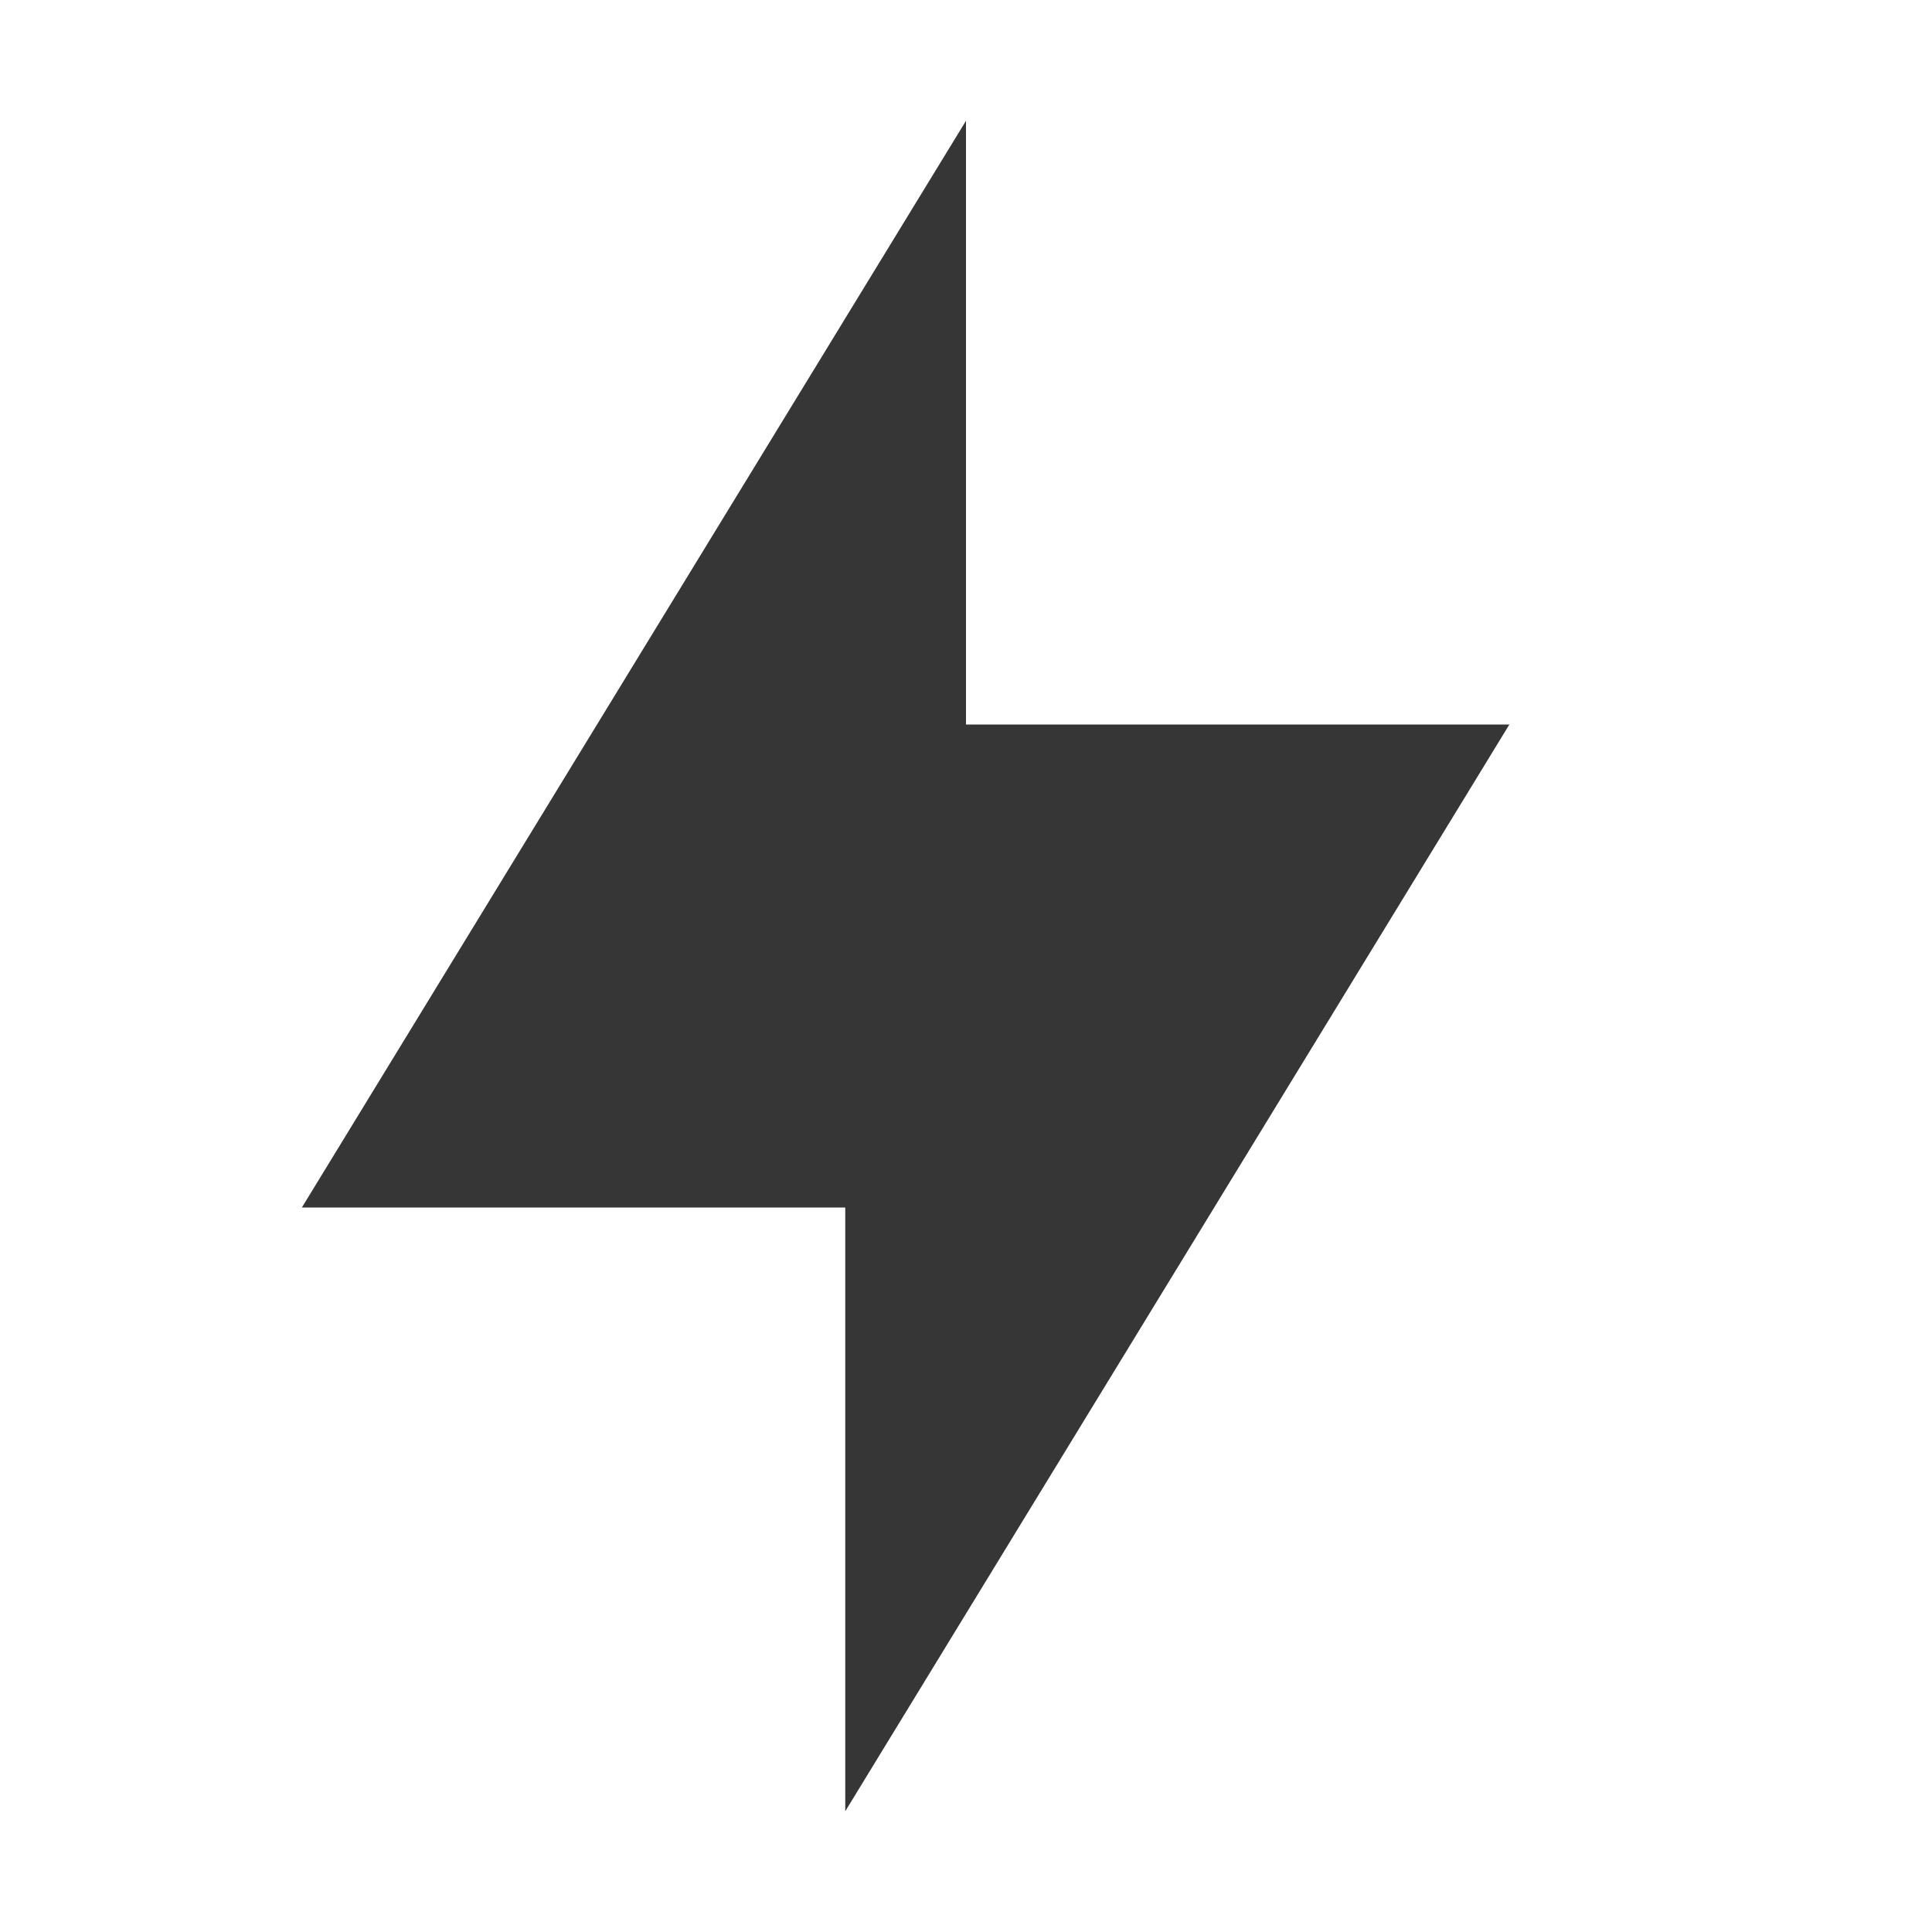
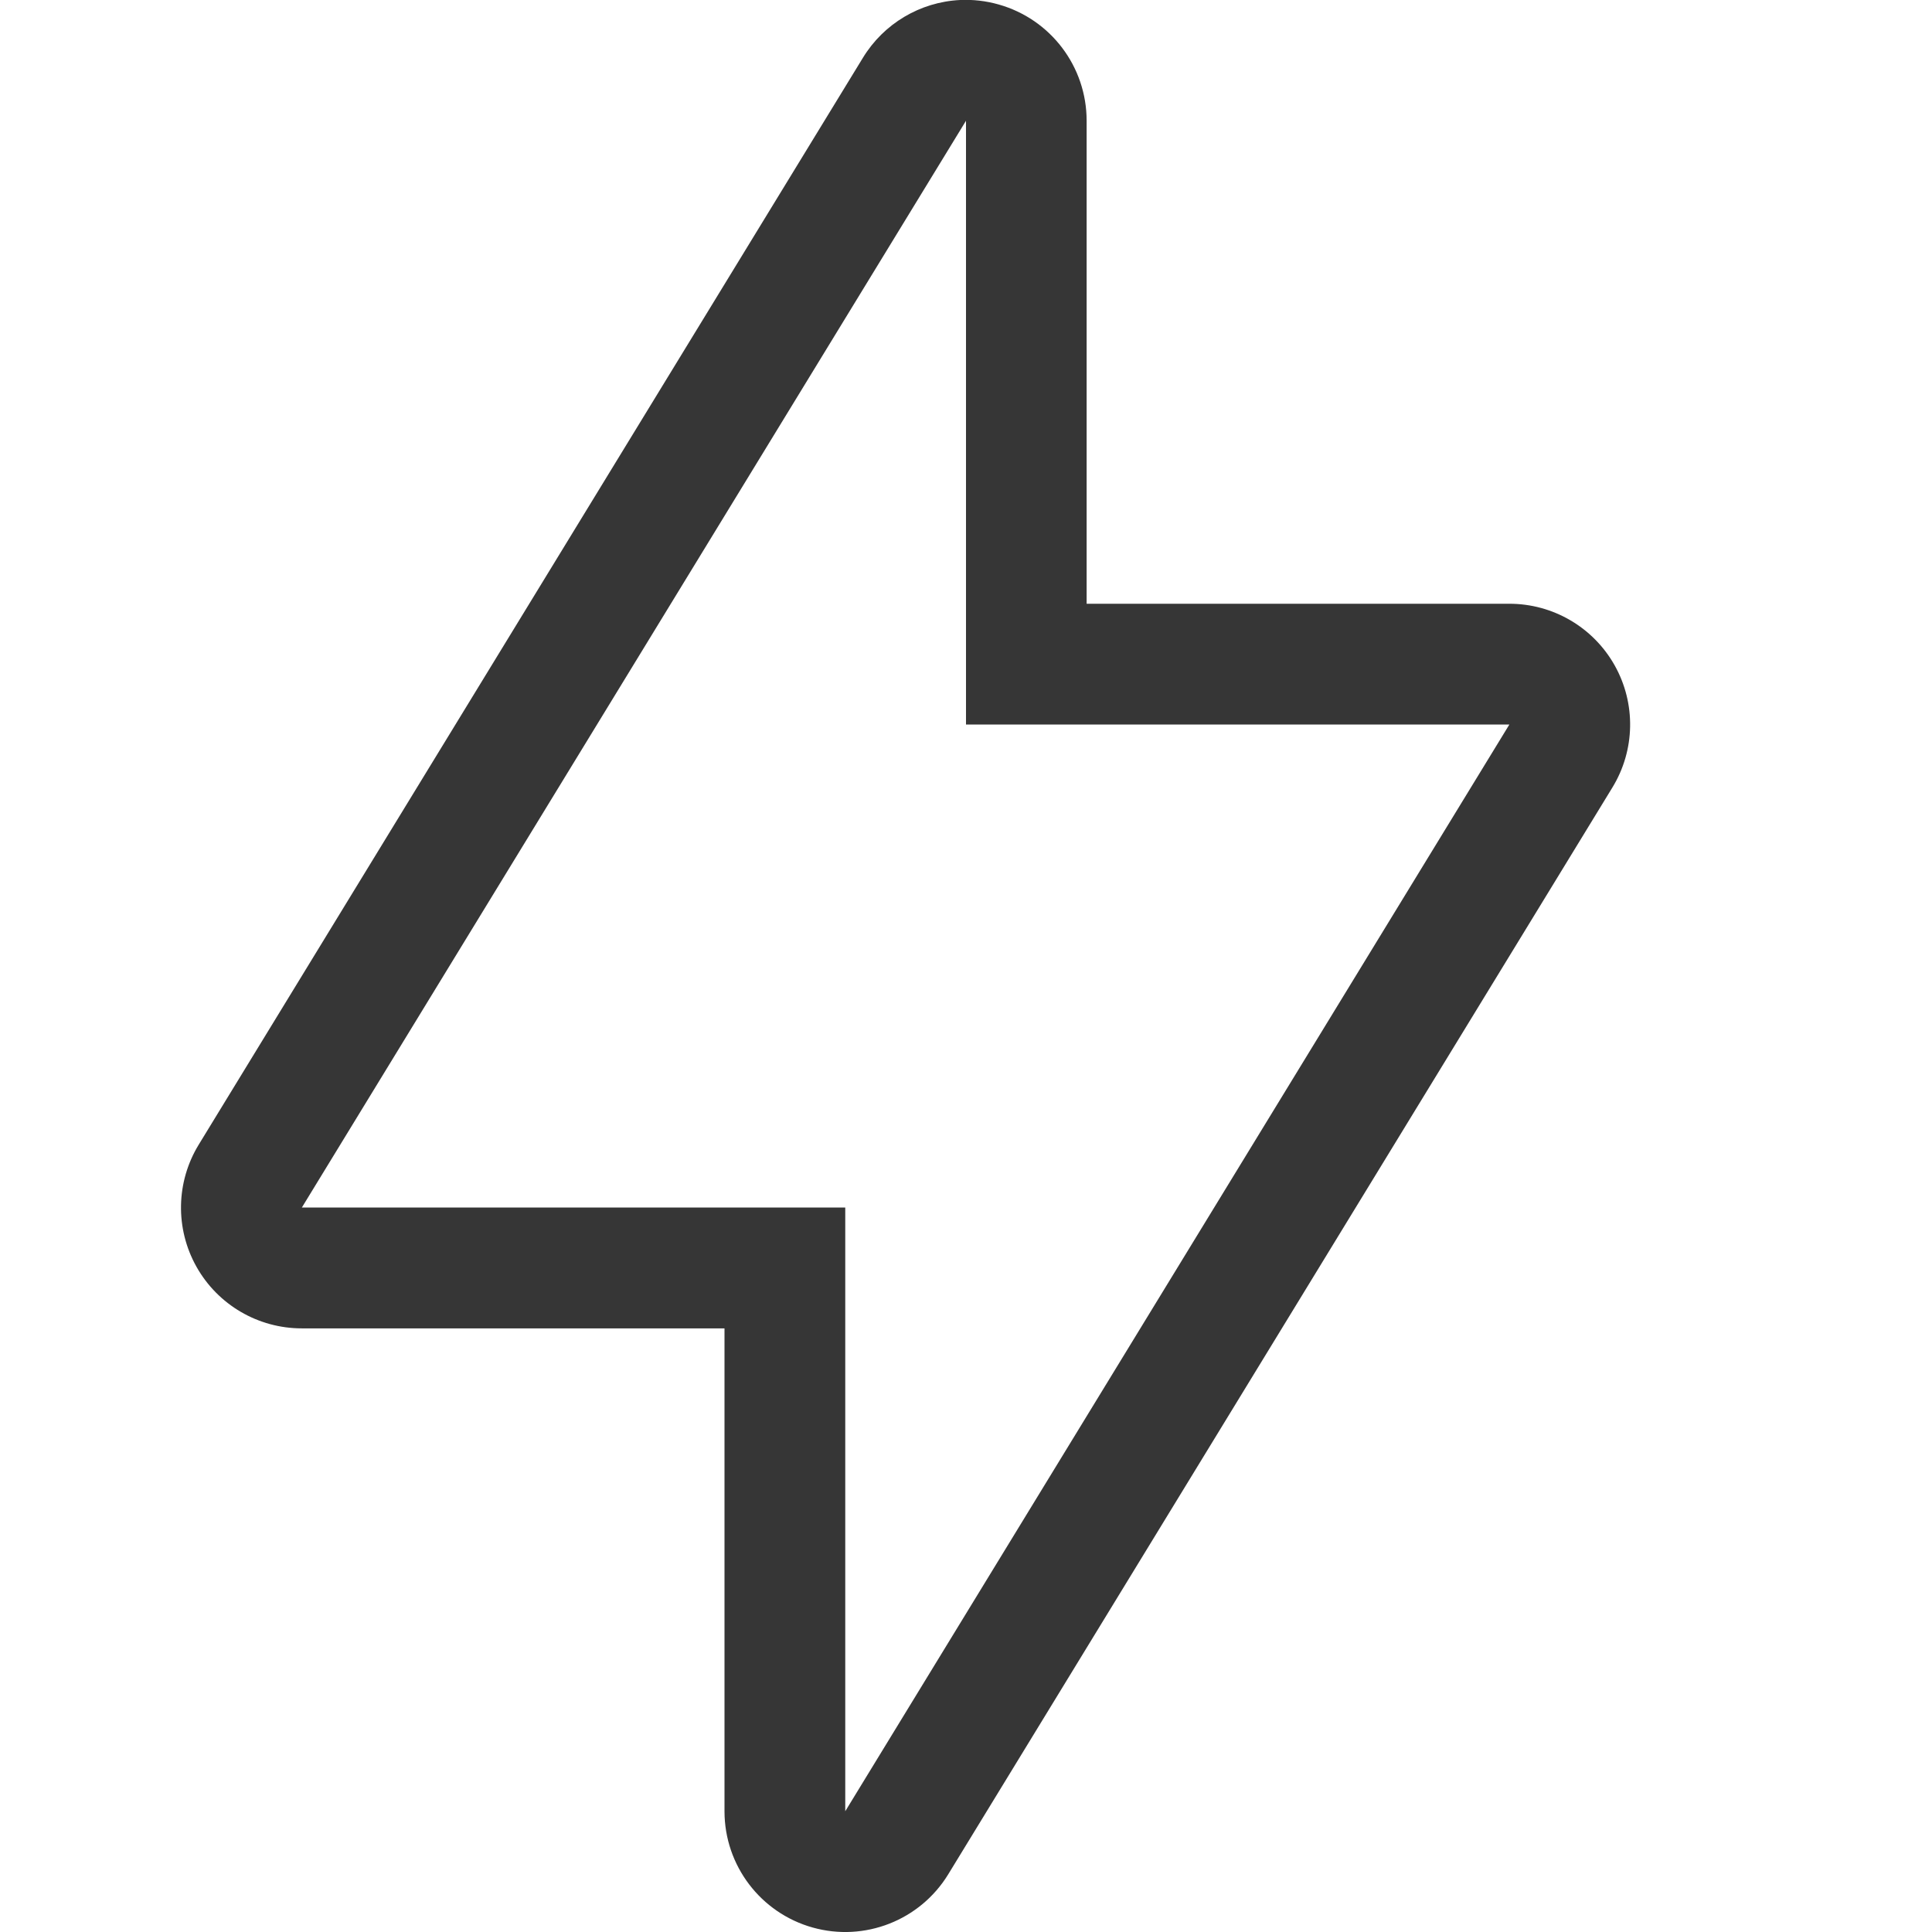
- <svg xmlns="http://www.w3.org/2000/svg" width="16" height="16">
-   <path d="M8 1v5h4.5L7 15v-5H2.5z" fill="#363636" />
+ <svg xmlns="http://www.w3.org/2000/svg" width="16" height="16" version="1.1">
+   <path d="m7.951 0a1 1 0 0 0-0.805 0.479l-5.5 9a1 1 0 0 0 0.854 1.522h3.5v4a1 1 0 0 0 1.853 0.521l5.5-9a1 1 0 0 0-0.854-1.522h-3.5v-4a1 1 0 0 0-0.729-0.963 1 1 0 0 0-0.32-0.037zm0.049 1v5h4.5l-5.5 9v-5h-4.5l5.5-9z" fill="#363636" />
</svg>
